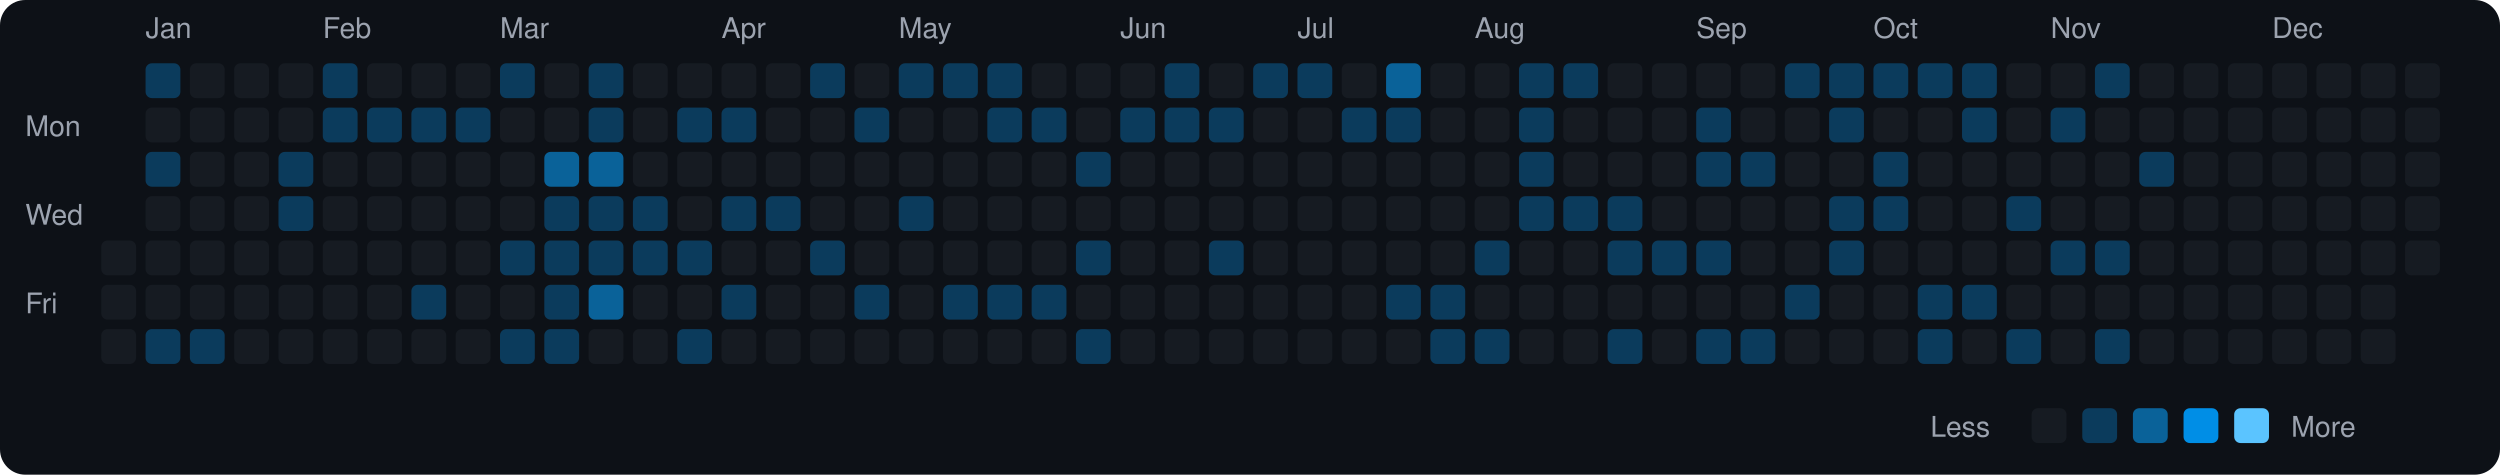
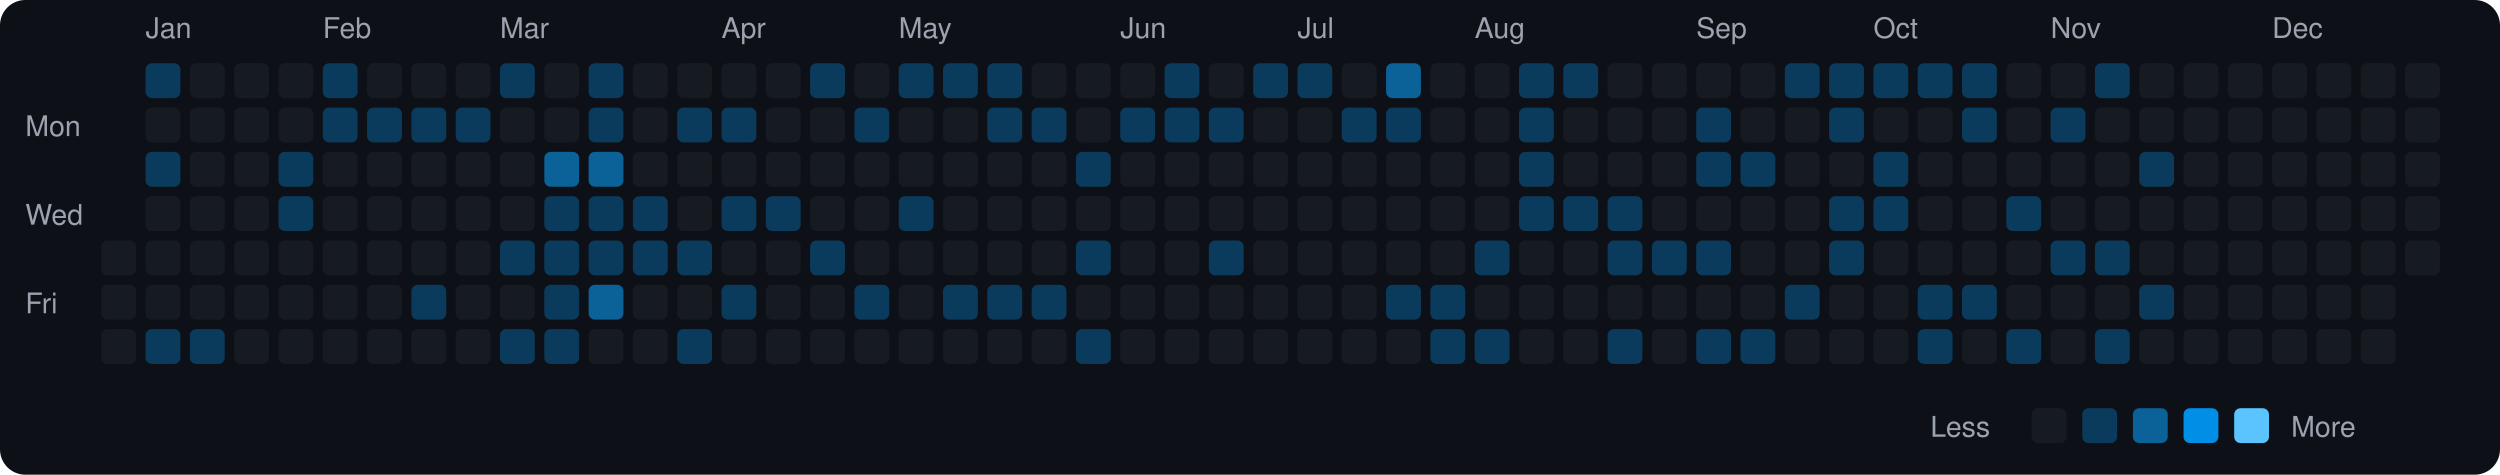
<svg xmlns="http://www.w3.org/2000/svg" viewBox="0 0 790 150" width="790" height="150">
  <rect width="790" height="150" fill="#0d1117" rx="8" ry="8" />
  <text x="8" y="43" fill="#9ca3af" font-size="9" font-family="-apple-system, BlinkMacSystemFont, 'Segoe UI', Helvetica, Arial, sans-serif">Mon</text>
  <text x="8" y="71" fill="#9ca3af" font-size="9" font-family="-apple-system, BlinkMacSystemFont, 'Segoe UI', Helvetica, Arial, sans-serif">Wed</text>
  <text x="8" y="99" fill="#9ca3af" font-size="9" font-family="-apple-system, BlinkMacSystemFont, 'Segoe UI', Helvetica, Arial, sans-serif">Fri</text>
  <rect x="32" y="76" width="11" height="11" rx="2" ry="2" fill="#161b22">
    </rect>
  <rect x="32" y="90" width="11" height="11" rx="2" ry="2" fill="#161b22">
    </rect>
  <rect x="32" y="104" width="11" height="11" rx="2" ry="2" fill="#161b22">
    </rect>
  <text x="46" y="12" fill="#9ca3af" font-size="9" font-family="-apple-system, BlinkMacSystemFont, 'Segoe UI', Helvetica, Arial, sans-serif">Jan</text>
  <rect x="46" y="20" width="11" height="11" rx="2" ry="2" fill="#0b3b5c">
    </rect>
  <rect x="46" y="34" width="11" height="11" rx="2" ry="2" fill="#161b22">
    </rect>
  <rect x="46" y="48" width="11" height="11" rx="2" ry="2" fill="#0b3b5c">
    </rect>
  <rect x="46" y="62" width="11" height="11" rx="2" ry="2" fill="#161b22">
    </rect>
  <rect x="46" y="76" width="11" height="11" rx="2" ry="2" fill="#161b22">
    </rect>
  <rect x="46" y="90" width="11" height="11" rx="2" ry="2" fill="#161b22">
    </rect>
  <rect x="46" y="104" width="11" height="11" rx="2" ry="2" fill="#0b3b5c">
    </rect>
  <rect x="60" y="20" width="11" height="11" rx="2" ry="2" fill="#161b22">
    </rect>
  <rect x="60" y="34" width="11" height="11" rx="2" ry="2" fill="#161b22">
    </rect>
  <rect x="60" y="48" width="11" height="11" rx="2" ry="2" fill="#161b22">
    </rect>
  <rect x="60" y="62" width="11" height="11" rx="2" ry="2" fill="#161b22">
    </rect>
  <rect x="60" y="76" width="11" height="11" rx="2" ry="2" fill="#161b22">
    </rect>
  <rect x="60" y="90" width="11" height="11" rx="2" ry="2" fill="#161b22">
    </rect>
  <rect x="60" y="104" width="11" height="11" rx="2" ry="2" fill="#0b3b5c">
    </rect>
  <rect x="74" y="20" width="11" height="11" rx="2" ry="2" fill="#161b22">
    </rect>
  <rect x="74" y="34" width="11" height="11" rx="2" ry="2" fill="#161b22">
    </rect>
  <rect x="74" y="48" width="11" height="11" rx="2" ry="2" fill="#161b22">
    </rect>
  <rect x="74" y="62" width="11" height="11" rx="2" ry="2" fill="#161b22">
    </rect>
  <rect x="74" y="76" width="11" height="11" rx="2" ry="2" fill="#161b22">
    </rect>
  <rect x="74" y="90" width="11" height="11" rx="2" ry="2" fill="#161b22">
    </rect>
  <rect x="74" y="104" width="11" height="11" rx="2" ry="2" fill="#161b22">
    </rect>
  <rect x="88" y="20" width="11" height="11" rx="2" ry="2" fill="#161b22">
    </rect>
  <rect x="88" y="34" width="11" height="11" rx="2" ry="2" fill="#161b22">
    </rect>
  <rect x="88" y="48" width="11" height="11" rx="2" ry="2" fill="#0b3b5c">
    </rect>
  <rect x="88" y="62" width="11" height="11" rx="2" ry="2" fill="#0b3b5c">
    </rect>
  <rect x="88" y="76" width="11" height="11" rx="2" ry="2" fill="#161b22">
    </rect>
  <rect x="88" y="90" width="11" height="11" rx="2" ry="2" fill="#161b22">
    </rect>
  <rect x="88" y="104" width="11" height="11" rx="2" ry="2" fill="#161b22">
    </rect>
  <text x="102" y="12" fill="#9ca3af" font-size="9" font-family="-apple-system, BlinkMacSystemFont, 'Segoe UI', Helvetica, Arial, sans-serif">Feb</text>
  <rect x="102" y="20" width="11" height="11" rx="2" ry="2" fill="#0b3b5c">
    </rect>
  <rect x="102" y="34" width="11" height="11" rx="2" ry="2" fill="#0b3b5c">
    </rect>
  <rect x="102" y="48" width="11" height="11" rx="2" ry="2" fill="#161b22">
    </rect>
  <rect x="102" y="62" width="11" height="11" rx="2" ry="2" fill="#161b22">
    </rect>
  <rect x="102" y="76" width="11" height="11" rx="2" ry="2" fill="#161b22">
    </rect>
  <rect x="102" y="90" width="11" height="11" rx="2" ry="2" fill="#161b22">
    </rect>
  <rect x="102" y="104" width="11" height="11" rx="2" ry="2" fill="#161b22">
    </rect>
  <rect x="116" y="20" width="11" height="11" rx="2" ry="2" fill="#161b22">
    </rect>
  <rect x="116" y="34" width="11" height="11" rx="2" ry="2" fill="#0b3b5c">
    </rect>
  <rect x="116" y="48" width="11" height="11" rx="2" ry="2" fill="#161b22">
    </rect>
  <rect x="116" y="62" width="11" height="11" rx="2" ry="2" fill="#161b22">
    </rect>
  <rect x="116" y="76" width="11" height="11" rx="2" ry="2" fill="#161b22">
    </rect>
  <rect x="116" y="90" width="11" height="11" rx="2" ry="2" fill="#161b22">
    </rect>
  <rect x="116" y="104" width="11" height="11" rx="2" ry="2" fill="#161b22">
    </rect>
  <rect x="130" y="20" width="11" height="11" rx="2" ry="2" fill="#161b22">
    </rect>
  <rect x="130" y="34" width="11" height="11" rx="2" ry="2" fill="#0b3b5c">
    </rect>
  <rect x="130" y="48" width="11" height="11" rx="2" ry="2" fill="#161b22">
    </rect>
  <rect x="130" y="62" width="11" height="11" rx="2" ry="2" fill="#161b22">
    </rect>
  <rect x="130" y="76" width="11" height="11" rx="2" ry="2" fill="#161b22">
    </rect>
  <rect x="130" y="90" width="11" height="11" rx="2" ry="2" fill="#0b3b5c">
    </rect>
  <rect x="130" y="104" width="11" height="11" rx="2" ry="2" fill="#161b22">
    </rect>
  <rect x="144" y="20" width="11" height="11" rx="2" ry="2" fill="#161b22">
    </rect>
  <rect x="144" y="34" width="11" height="11" rx="2" ry="2" fill="#0b3b5c">
    </rect>
  <rect x="144" y="48" width="11" height="11" rx="2" ry="2" fill="#161b22">
    </rect>
  <rect x="144" y="62" width="11" height="11" rx="2" ry="2" fill="#161b22">
    </rect>
  <rect x="144" y="76" width="11" height="11" rx="2" ry="2" fill="#161b22">
    </rect>
  <rect x="144" y="90" width="11" height="11" rx="2" ry="2" fill="#161b22">
    </rect>
  <rect x="144" y="104" width="11" height="11" rx="2" ry="2" fill="#161b22">
    </rect>
  <text x="158" y="12" fill="#9ca3af" font-size="9" font-family="-apple-system, BlinkMacSystemFont, 'Segoe UI', Helvetica, Arial, sans-serif">Mar</text>
  <rect x="158" y="20" width="11" height="11" rx="2" ry="2" fill="#0b3b5c">
    </rect>
  <rect x="158" y="34" width="11" height="11" rx="2" ry="2" fill="#161b22">
    </rect>
  <rect x="158" y="48" width="11" height="11" rx="2" ry="2" fill="#161b22">
    </rect>
  <rect x="158" y="62" width="11" height="11" rx="2" ry="2" fill="#161b22">
    </rect>
  <rect x="158" y="76" width="11" height="11" rx="2" ry="2" fill="#0b3b5c">
    </rect>
  <rect x="158" y="90" width="11" height="11" rx="2" ry="2" fill="#161b22">
    </rect>
  <rect x="158" y="104" width="11" height="11" rx="2" ry="2" fill="#0b3b5c">
    </rect>
  <rect x="172" y="20" width="11" height="11" rx="2" ry="2" fill="#161b22">
    </rect>
  <rect x="172" y="34" width="11" height="11" rx="2" ry="2" fill="#161b22">
    </rect>
  <rect x="172" y="48" width="11" height="11" rx="2" ry="2" fill="#0a6299">
    </rect>
  <rect x="172" y="62" width="11" height="11" rx="2" ry="2" fill="#0b3b5c">
    </rect>
  <rect x="172" y="76" width="11" height="11" rx="2" ry="2" fill="#0b3b5c">
    </rect>
  <rect x="172" y="90" width="11" height="11" rx="2" ry="2" fill="#0b3b5c">
    </rect>
  <rect x="172" y="104" width="11" height="11" rx="2" ry="2" fill="#0b3b5c">
    </rect>
  <rect x="186" y="20" width="11" height="11" rx="2" ry="2" fill="#0b3b5c">
    </rect>
  <rect x="186" y="34" width="11" height="11" rx="2" ry="2" fill="#0b3b5c">
    </rect>
  <rect x="186" y="48" width="11" height="11" rx="2" ry="2" fill="#0a6299">
    </rect>
  <rect x="186" y="62" width="11" height="11" rx="2" ry="2" fill="#0b3b5c">
    </rect>
  <rect x="186" y="76" width="11" height="11" rx="2" ry="2" fill="#0b3b5c">
    </rect>
  <rect x="186" y="90" width="11" height="11" rx="2" ry="2" fill="#0a6299">
    </rect>
  <rect x="186" y="104" width="11" height="11" rx="2" ry="2" fill="#161b22">
    </rect>
  <rect x="200" y="20" width="11" height="11" rx="2" ry="2" fill="#161b22">
    </rect>
  <rect x="200" y="34" width="11" height="11" rx="2" ry="2" fill="#161b22">
    </rect>
  <rect x="200" y="48" width="11" height="11" rx="2" ry="2" fill="#161b22">
    </rect>
  <rect x="200" y="62" width="11" height="11" rx="2" ry="2" fill="#0b3b5c">
    </rect>
  <rect x="200" y="76" width="11" height="11" rx="2" ry="2" fill="#0b3b5c">
    </rect>
  <rect x="200" y="90" width="11" height="11" rx="2" ry="2" fill="#161b22">
    </rect>
  <rect x="200" y="104" width="11" height="11" rx="2" ry="2" fill="#161b22">
    </rect>
  <rect x="214" y="20" width="11" height="11" rx="2" ry="2" fill="#161b22">
    </rect>
  <rect x="214" y="34" width="11" height="11" rx="2" ry="2" fill="#0b3b5c">
    </rect>
  <rect x="214" y="48" width="11" height="11" rx="2" ry="2" fill="#161b22">
    </rect>
  <rect x="214" y="62" width="11" height="11" rx="2" ry="2" fill="#161b22">
    </rect>
  <rect x="214" y="76" width="11" height="11" rx="2" ry="2" fill="#0b3b5c">
    </rect>
  <rect x="214" y="90" width="11" height="11" rx="2" ry="2" fill="#161b22">
    </rect>
  <rect x="214" y="104" width="11" height="11" rx="2" ry="2" fill="#0b3b5c">
    </rect>
  <text x="228" y="12" fill="#9ca3af" font-size="9" font-family="-apple-system, BlinkMacSystemFont, 'Segoe UI', Helvetica, Arial, sans-serif">Apr</text>
  <rect x="228" y="20" width="11" height="11" rx="2" ry="2" fill="#161b22">
    </rect>
  <rect x="228" y="34" width="11" height="11" rx="2" ry="2" fill="#0b3b5c">
    </rect>
  <rect x="228" y="48" width="11" height="11" rx="2" ry="2" fill="#161b22">
    </rect>
  <rect x="228" y="62" width="11" height="11" rx="2" ry="2" fill="#0b3b5c">
    </rect>
  <rect x="228" y="76" width="11" height="11" rx="2" ry="2" fill="#161b22">
    </rect>
  <rect x="228" y="90" width="11" height="11" rx="2" ry="2" fill="#0b3b5c">
    </rect>
  <rect x="228" y="104" width="11" height="11" rx="2" ry="2" fill="#161b22">
    </rect>
  <rect x="242" y="20" width="11" height="11" rx="2" ry="2" fill="#161b22">
    </rect>
  <rect x="242" y="34" width="11" height="11" rx="2" ry="2" fill="#161b22">
    </rect>
  <rect x="242" y="48" width="11" height="11" rx="2" ry="2" fill="#161b22">
    </rect>
  <rect x="242" y="62" width="11" height="11" rx="2" ry="2" fill="#0b3b5c">
    </rect>
  <rect x="242" y="76" width="11" height="11" rx="2" ry="2" fill="#161b22">
    </rect>
  <rect x="242" y="90" width="11" height="11" rx="2" ry="2" fill="#161b22">
    </rect>
  <rect x="242" y="104" width="11" height="11" rx="2" ry="2" fill="#161b22">
    </rect>
  <rect x="256" y="20" width="11" height="11" rx="2" ry="2" fill="#0b3b5c">
    </rect>
  <rect x="256" y="34" width="11" height="11" rx="2" ry="2" fill="#161b22">
    </rect>
  <rect x="256" y="48" width="11" height="11" rx="2" ry="2" fill="#161b22">
    </rect>
  <rect x="256" y="62" width="11" height="11" rx="2" ry="2" fill="#161b22">
    </rect>
  <rect x="256" y="76" width="11" height="11" rx="2" ry="2" fill="#0b3b5c">
    </rect>
  <rect x="256" y="90" width="11" height="11" rx="2" ry="2" fill="#161b22">
    </rect>
  <rect x="256" y="104" width="11" height="11" rx="2" ry="2" fill="#161b22">
    </rect>
  <rect x="270" y="20" width="11" height="11" rx="2" ry="2" fill="#161b22">
    </rect>
  <rect x="270" y="34" width="11" height="11" rx="2" ry="2" fill="#0b3b5c">
    </rect>
  <rect x="270" y="48" width="11" height="11" rx="2" ry="2" fill="#161b22">
    </rect>
  <rect x="270" y="62" width="11" height="11" rx="2" ry="2" fill="#161b22">
    </rect>
  <rect x="270" y="76" width="11" height="11" rx="2" ry="2" fill="#161b22">
    </rect>
  <rect x="270" y="90" width="11" height="11" rx="2" ry="2" fill="#0b3b5c">
    </rect>
  <rect x="270" y="104" width="11" height="11" rx="2" ry="2" fill="#161b22">
    </rect>
  <text x="284" y="12" fill="#9ca3af" font-size="9" font-family="-apple-system, BlinkMacSystemFont, 'Segoe UI', Helvetica, Arial, sans-serif">May</text>
  <rect x="284" y="20" width="11" height="11" rx="2" ry="2" fill="#0b3b5c">
    </rect>
  <rect x="284" y="34" width="11" height="11" rx="2" ry="2" fill="#161b22">
    </rect>
  <rect x="284" y="48" width="11" height="11" rx="2" ry="2" fill="#161b22">
    </rect>
  <rect x="284" y="62" width="11" height="11" rx="2" ry="2" fill="#0b3b5c">
    </rect>
  <rect x="284" y="76" width="11" height="11" rx="2" ry="2" fill="#161b22">
    </rect>
  <rect x="284" y="90" width="11" height="11" rx="2" ry="2" fill="#161b22">
    </rect>
  <rect x="284" y="104" width="11" height="11" rx="2" ry="2" fill="#161b22">
    </rect>
  <rect x="298" y="20" width="11" height="11" rx="2" ry="2" fill="#0b3b5c">
    </rect>
  <rect x="298" y="34" width="11" height="11" rx="2" ry="2" fill="#161b22">
    </rect>
  <rect x="298" y="48" width="11" height="11" rx="2" ry="2" fill="#161b22">
    </rect>
  <rect x="298" y="62" width="11" height="11" rx="2" ry="2" fill="#161b22">
    </rect>
  <rect x="298" y="76" width="11" height="11" rx="2" ry="2" fill="#161b22">
    </rect>
  <rect x="298" y="90" width="11" height="11" rx="2" ry="2" fill="#0b3b5c">
    </rect>
  <rect x="298" y="104" width="11" height="11" rx="2" ry="2" fill="#161b22">
    </rect>
  <rect x="312" y="20" width="11" height="11" rx="2" ry="2" fill="#0b3b5c">
    </rect>
  <rect x="312" y="34" width="11" height="11" rx="2" ry="2" fill="#0b3b5c">
    </rect>
  <rect x="312" y="48" width="11" height="11" rx="2" ry="2" fill="#161b22">
    </rect>
  <rect x="312" y="62" width="11" height="11" rx="2" ry="2" fill="#161b22">
    </rect>
  <rect x="312" y="76" width="11" height="11" rx="2" ry="2" fill="#161b22">
    </rect>
  <rect x="312" y="90" width="11" height="11" rx="2" ry="2" fill="#0b3b5c">
    </rect>
  <rect x="312" y="104" width="11" height="11" rx="2" ry="2" fill="#161b22">
    </rect>
  <rect x="326" y="20" width="11" height="11" rx="2" ry="2" fill="#161b22">
    </rect>
  <rect x="326" y="34" width="11" height="11" rx="2" ry="2" fill="#0b3b5c">
    </rect>
  <rect x="326" y="48" width="11" height="11" rx="2" ry="2" fill="#161b22">
    </rect>
  <rect x="326" y="62" width="11" height="11" rx="2" ry="2" fill="#161b22">
    </rect>
  <rect x="326" y="76" width="11" height="11" rx="2" ry="2" fill="#161b22">
    </rect>
  <rect x="326" y="90" width="11" height="11" rx="2" ry="2" fill="#0b3b5c">
    </rect>
  <rect x="326" y="104" width="11" height="11" rx="2" ry="2" fill="#161b22">
    </rect>
  <rect x="340" y="20" width="11" height="11" rx="2" ry="2" fill="#161b22">
    </rect>
  <rect x="340" y="34" width="11" height="11" rx="2" ry="2" fill="#161b22">
    </rect>
  <rect x="340" y="48" width="11" height="11" rx="2" ry="2" fill="#0b3b5c">
    </rect>
  <rect x="340" y="62" width="11" height="11" rx="2" ry="2" fill="#161b22">
    </rect>
  <rect x="340" y="76" width="11" height="11" rx="2" ry="2" fill="#0b3b5c">
    </rect>
  <rect x="340" y="90" width="11" height="11" rx="2" ry="2" fill="#161b22">
    </rect>
  <rect x="340" y="104" width="11" height="11" rx="2" ry="2" fill="#0b3b5c">
    </rect>
  <text x="354" y="12" fill="#9ca3af" font-size="9" font-family="-apple-system, BlinkMacSystemFont, 'Segoe UI', Helvetica, Arial, sans-serif">Jun</text>
  <rect x="354" y="20" width="11" height="11" rx="2" ry="2" fill="#161b22">
    </rect>
  <rect x="354" y="34" width="11" height="11" rx="2" ry="2" fill="#0b3b5c">
    </rect>
  <rect x="354" y="48" width="11" height="11" rx="2" ry="2" fill="#161b22">
    </rect>
  <rect x="354" y="62" width="11" height="11" rx="2" ry="2" fill="#161b22">
    </rect>
  <rect x="354" y="76" width="11" height="11" rx="2" ry="2" fill="#161b22">
    </rect>
  <rect x="354" y="90" width="11" height="11" rx="2" ry="2" fill="#161b22">
    </rect>
  <rect x="354" y="104" width="11" height="11" rx="2" ry="2" fill="#161b22">
    </rect>
  <rect x="368" y="20" width="11" height="11" rx="2" ry="2" fill="#0b3b5c">
    </rect>
  <rect x="368" y="34" width="11" height="11" rx="2" ry="2" fill="#0b3b5c">
    </rect>
  <rect x="368" y="48" width="11" height="11" rx="2" ry="2" fill="#161b22">
    </rect>
  <rect x="368" y="62" width="11" height="11" rx="2" ry="2" fill="#161b22">
    </rect>
  <rect x="368" y="76" width="11" height="11" rx="2" ry="2" fill="#161b22">
    </rect>
  <rect x="368" y="90" width="11" height="11" rx="2" ry="2" fill="#161b22">
    </rect>
  <rect x="368" y="104" width="11" height="11" rx="2" ry="2" fill="#161b22">
    </rect>
  <rect x="382" y="20" width="11" height="11" rx="2" ry="2" fill="#161b22">
    </rect>
  <rect x="382" y="34" width="11" height="11" rx="2" ry="2" fill="#0b3b5c">
    </rect>
  <rect x="382" y="48" width="11" height="11" rx="2" ry="2" fill="#161b22">
    </rect>
  <rect x="382" y="62" width="11" height="11" rx="2" ry="2" fill="#161b22">
    </rect>
  <rect x="382" y="76" width="11" height="11" rx="2" ry="2" fill="#0b3b5c">
    </rect>
  <rect x="382" y="90" width="11" height="11" rx="2" ry="2" fill="#161b22">
    </rect>
  <rect x="382" y="104" width="11" height="11" rx="2" ry="2" fill="#161b22">
    </rect>
  <rect x="396" y="20" width="11" height="11" rx="2" ry="2" fill="#0b3b5c">
    </rect>
  <rect x="396" y="34" width="11" height="11" rx="2" ry="2" fill="#161b22">
    </rect>
  <rect x="396" y="48" width="11" height="11" rx="2" ry="2" fill="#161b22">
    </rect>
  <rect x="396" y="62" width="11" height="11" rx="2" ry="2" fill="#161b22">
    </rect>
  <rect x="396" y="76" width="11" height="11" rx="2" ry="2" fill="#161b22">
    </rect>
  <rect x="396" y="90" width="11" height="11" rx="2" ry="2" fill="#161b22">
    </rect>
  <rect x="396" y="104" width="11" height="11" rx="2" ry="2" fill="#161b22">
    </rect>
  <text x="410" y="12" fill="#9ca3af" font-size="9" font-family="-apple-system, BlinkMacSystemFont, 'Segoe UI', Helvetica, Arial, sans-serif">Jul</text>
  <rect x="410" y="20" width="11" height="11" rx="2" ry="2" fill="#0b3b5c">
    </rect>
  <rect x="410" y="34" width="11" height="11" rx="2" ry="2" fill="#161b22">
    </rect>
  <rect x="410" y="48" width="11" height="11" rx="2" ry="2" fill="#161b22">
    </rect>
  <rect x="410" y="62" width="11" height="11" rx="2" ry="2" fill="#161b22">
    </rect>
  <rect x="410" y="76" width="11" height="11" rx="2" ry="2" fill="#161b22">
    </rect>
  <rect x="410" y="90" width="11" height="11" rx="2" ry="2" fill="#161b22">
    </rect>
  <rect x="410" y="104" width="11" height="11" rx="2" ry="2" fill="#161b22">
    </rect>
  <rect x="424" y="20" width="11" height="11" rx="2" ry="2" fill="#161b22">
    </rect>
  <rect x="424" y="34" width="11" height="11" rx="2" ry="2" fill="#0b3b5c">
    </rect>
  <rect x="424" y="48" width="11" height="11" rx="2" ry="2" fill="#161b22">
    </rect>
  <rect x="424" y="62" width="11" height="11" rx="2" ry="2" fill="#161b22">
    </rect>
  <rect x="424" y="76" width="11" height="11" rx="2" ry="2" fill="#161b22">
    </rect>
  <rect x="424" y="90" width="11" height="11" rx="2" ry="2" fill="#161b22">
    </rect>
  <rect x="424" y="104" width="11" height="11" rx="2" ry="2" fill="#161b22">
    </rect>
  <rect x="438" y="20" width="11" height="11" rx="2" ry="2" fill="#0a6299">
    </rect>
  <rect x="438" y="34" width="11" height="11" rx="2" ry="2" fill="#0b3b5c">
    </rect>
  <rect x="438" y="48" width="11" height="11" rx="2" ry="2" fill="#161b22">
    </rect>
  <rect x="438" y="62" width="11" height="11" rx="2" ry="2" fill="#161b22">
    </rect>
  <rect x="438" y="76" width="11" height="11" rx="2" ry="2" fill="#161b22">
    </rect>
  <rect x="438" y="90" width="11" height="11" rx="2" ry="2" fill="#0b3b5c">
    </rect>
  <rect x="438" y="104" width="11" height="11" rx="2" ry="2" fill="#161b22">
    </rect>
  <rect x="452" y="20" width="11" height="11" rx="2" ry="2" fill="#161b22">
    </rect>
  <rect x="452" y="34" width="11" height="11" rx="2" ry="2" fill="#161b22">
    </rect>
  <rect x="452" y="48" width="11" height="11" rx="2" ry="2" fill="#161b22">
    </rect>
  <rect x="452" y="62" width="11" height="11" rx="2" ry="2" fill="#161b22">
    </rect>
  <rect x="452" y="76" width="11" height="11" rx="2" ry="2" fill="#161b22">
    </rect>
  <rect x="452" y="90" width="11" height="11" rx="2" ry="2" fill="#0b3b5c">
    </rect>
  <rect x="452" y="104" width="11" height="11" rx="2" ry="2" fill="#0b3b5c">
    </rect>
  <text x="466" y="12" fill="#9ca3af" font-size="9" font-family="-apple-system, BlinkMacSystemFont, 'Segoe UI', Helvetica, Arial, sans-serif">Aug</text>
  <rect x="466" y="20" width="11" height="11" rx="2" ry="2" fill="#161b22">
    </rect>
  <rect x="466" y="34" width="11" height="11" rx="2" ry="2" fill="#161b22">
    </rect>
  <rect x="466" y="48" width="11" height="11" rx="2" ry="2" fill="#161b22">
    </rect>
  <rect x="466" y="62" width="11" height="11" rx="2" ry="2" fill="#161b22">
    </rect>
  <rect x="466" y="76" width="11" height="11" rx="2" ry="2" fill="#0b3b5c">
    </rect>
  <rect x="466" y="90" width="11" height="11" rx="2" ry="2" fill="#161b22">
    </rect>
  <rect x="466" y="104" width="11" height="11" rx="2" ry="2" fill="#0b3b5c">
    </rect>
  <rect x="480" y="20" width="11" height="11" rx="2" ry="2" fill="#0b3b5c">
    </rect>
  <rect x="480" y="34" width="11" height="11" rx="2" ry="2" fill="#0b3b5c">
    </rect>
  <rect x="480" y="48" width="11" height="11" rx="2" ry="2" fill="#0b3b5c">
    </rect>
  <rect x="480" y="62" width="11" height="11" rx="2" ry="2" fill="#0b3b5c">
    </rect>
  <rect x="480" y="76" width="11" height="11" rx="2" ry="2" fill="#161b22">
    </rect>
  <rect x="480" y="90" width="11" height="11" rx="2" ry="2" fill="#161b22">
    </rect>
  <rect x="480" y="104" width="11" height="11" rx="2" ry="2" fill="#161b22">
    </rect>
  <rect x="494" y="20" width="11" height="11" rx="2" ry="2" fill="#0b3b5c">
    </rect>
  <rect x="494" y="34" width="11" height="11" rx="2" ry="2" fill="#161b22">
    </rect>
  <rect x="494" y="48" width="11" height="11" rx="2" ry="2" fill="#161b22">
    </rect>
  <rect x="494" y="62" width="11" height="11" rx="2" ry="2" fill="#0b3b5c">
    </rect>
  <rect x="494" y="76" width="11" height="11" rx="2" ry="2" fill="#161b22">
    </rect>
  <rect x="494" y="90" width="11" height="11" rx="2" ry="2" fill="#161b22">
    </rect>
  <rect x="494" y="104" width="11" height="11" rx="2" ry="2" fill="#161b22">
    </rect>
  <rect x="508" y="20" width="11" height="11" rx="2" ry="2" fill="#161b22">
    </rect>
  <rect x="508" y="34" width="11" height="11" rx="2" ry="2" fill="#161b22">
    </rect>
  <rect x="508" y="48" width="11" height="11" rx="2" ry="2" fill="#161b22">
    </rect>
  <rect x="508" y="62" width="11" height="11" rx="2" ry="2" fill="#0b3b5c">
    </rect>
  <rect x="508" y="76" width="11" height="11" rx="2" ry="2" fill="#0b3b5c">
    </rect>
  <rect x="508" y="90" width="11" height="11" rx="2" ry="2" fill="#161b22">
    </rect>
  <rect x="508" y="104" width="11" height="11" rx="2" ry="2" fill="#0b3b5c">
    </rect>
  <rect x="522" y="20" width="11" height="11" rx="2" ry="2" fill="#161b22">
    </rect>
  <rect x="522" y="34" width="11" height="11" rx="2" ry="2" fill="#161b22">
    </rect>
  <rect x="522" y="48" width="11" height="11" rx="2" ry="2" fill="#161b22">
    </rect>
  <rect x="522" y="62" width="11" height="11" rx="2" ry="2" fill="#161b22">
    </rect>
  <rect x="522" y="76" width="11" height="11" rx="2" ry="2" fill="#0b3b5c">
    </rect>
  <rect x="522" y="90" width="11" height="11" rx="2" ry="2" fill="#161b22">
    </rect>
  <rect x="522" y="104" width="11" height="11" rx="2" ry="2" fill="#161b22">
    </rect>
  <text x="536" y="12" fill="#9ca3af" font-size="9" font-family="-apple-system, BlinkMacSystemFont, 'Segoe UI', Helvetica, Arial, sans-serif">Sep</text>
  <rect x="536" y="20" width="11" height="11" rx="2" ry="2" fill="#161b22">
    </rect>
  <rect x="536" y="34" width="11" height="11" rx="2" ry="2" fill="#0b3b5c">
    </rect>
  <rect x="536" y="48" width="11" height="11" rx="2" ry="2" fill="#0b3b5c">
    </rect>
  <rect x="536" y="62" width="11" height="11" rx="2" ry="2" fill="#161b22">
    </rect>
  <rect x="536" y="76" width="11" height="11" rx="2" ry="2" fill="#0b3b5c">
    </rect>
  <rect x="536" y="90" width="11" height="11" rx="2" ry="2" fill="#161b22">
    </rect>
  <rect x="536" y="104" width="11" height="11" rx="2" ry="2" fill="#0b3b5c">
    </rect>
  <rect x="550" y="20" width="11" height="11" rx="2" ry="2" fill="#161b22">
    </rect>
  <rect x="550" y="34" width="11" height="11" rx="2" ry="2" fill="#161b22">
    </rect>
  <rect x="550" y="48" width="11" height="11" rx="2" ry="2" fill="#0b3b5c">
    </rect>
  <rect x="550" y="62" width="11" height="11" rx="2" ry="2" fill="#161b22">
    </rect>
  <rect x="550" y="76" width="11" height="11" rx="2" ry="2" fill="#161b22">
    </rect>
  <rect x="550" y="90" width="11" height="11" rx="2" ry="2" fill="#161b22">
    </rect>
  <rect x="550" y="104" width="11" height="11" rx="2" ry="2" fill="#0b3b5c">
    </rect>
  <rect x="564" y="20" width="11" height="11" rx="2" ry="2" fill="#0b3b5c">
    </rect>
  <rect x="564" y="34" width="11" height="11" rx="2" ry="2" fill="#161b22">
    </rect>
  <rect x="564" y="48" width="11" height="11" rx="2" ry="2" fill="#161b22">
    </rect>
  <rect x="564" y="62" width="11" height="11" rx="2" ry="2" fill="#161b22">
    </rect>
  <rect x="564" y="76" width="11" height="11" rx="2" ry="2" fill="#161b22">
    </rect>
  <rect x="564" y="90" width="11" height="11" rx="2" ry="2" fill="#0b3b5c">
    </rect>
  <rect x="564" y="104" width="11" height="11" rx="2" ry="2" fill="#161b22">
    </rect>
  <rect x="578" y="20" width="11" height="11" rx="2" ry="2" fill="#0b3b5c">
    </rect>
  <rect x="578" y="34" width="11" height="11" rx="2" ry="2" fill="#0b3b5c">
    </rect>
  <rect x="578" y="48" width="11" height="11" rx="2" ry="2" fill="#161b22">
    </rect>
  <rect x="578" y="62" width="11" height="11" rx="2" ry="2" fill="#0b3b5c">
    </rect>
  <rect x="578" y="76" width="11" height="11" rx="2" ry="2" fill="#0b3b5c">
    </rect>
  <rect x="578" y="90" width="11" height="11" rx="2" ry="2" fill="#161b22">
    </rect>
  <rect x="578" y="104" width="11" height="11" rx="2" ry="2" fill="#161b22">
    </rect>
  <text x="592" y="12" fill="#9ca3af" font-size="9" font-family="-apple-system, BlinkMacSystemFont, 'Segoe UI', Helvetica, Arial, sans-serif">Oct</text>
  <rect x="592" y="20" width="11" height="11" rx="2" ry="2" fill="#0b3b5c">
    </rect>
  <rect x="592" y="34" width="11" height="11" rx="2" ry="2" fill="#161b22">
    </rect>
  <rect x="592" y="48" width="11" height="11" rx="2" ry="2" fill="#0b3b5c">
    </rect>
  <rect x="592" y="62" width="11" height="11" rx="2" ry="2" fill="#0b3b5c">
    </rect>
  <rect x="592" y="76" width="11" height="11" rx="2" ry="2" fill="#161b22">
    </rect>
  <rect x="592" y="90" width="11" height="11" rx="2" ry="2" fill="#161b22">
    </rect>
  <rect x="592" y="104" width="11" height="11" rx="2" ry="2" fill="#161b22">
    </rect>
  <rect x="606" y="20" width="11" height="11" rx="2" ry="2" fill="#0b3b5c">
    </rect>
  <rect x="606" y="34" width="11" height="11" rx="2" ry="2" fill="#161b22">
    </rect>
  <rect x="606" y="48" width="11" height="11" rx="2" ry="2" fill="#161b22">
    </rect>
  <rect x="606" y="62" width="11" height="11" rx="2" ry="2" fill="#161b22">
    </rect>
  <rect x="606" y="76" width="11" height="11" rx="2" ry="2" fill="#161b22">
    </rect>
  <rect x="606" y="90" width="11" height="11" rx="2" ry="2" fill="#0b3b5c">
    </rect>
  <rect x="606" y="104" width="11" height="11" rx="2" ry="2" fill="#0b3b5c">
    </rect>
  <rect x="620" y="20" width="11" height="11" rx="2" ry="2" fill="#0b3b5c">
    </rect>
  <rect x="620" y="34" width="11" height="11" rx="2" ry="2" fill="#0b3b5c">
    </rect>
  <rect x="620" y="48" width="11" height="11" rx="2" ry="2" fill="#161b22">
    </rect>
  <rect x="620" y="62" width="11" height="11" rx="2" ry="2" fill="#161b22">
    </rect>
  <rect x="620" y="76" width="11" height="11" rx="2" ry="2" fill="#161b22">
    </rect>
  <rect x="620" y="90" width="11" height="11" rx="2" ry="2" fill="#0b3b5c">
    </rect>
  <rect x="620" y="104" width="11" height="11" rx="2" ry="2" fill="#161b22">
    </rect>
  <rect x="634" y="20" width="11" height="11" rx="2" ry="2" fill="#161b22">
    </rect>
  <rect x="634" y="34" width="11" height="11" rx="2" ry="2" fill="#161b22">
    </rect>
  <rect x="634" y="48" width="11" height="11" rx="2" ry="2" fill="#161b22">
    </rect>
  <rect x="634" y="62" width="11" height="11" rx="2" ry="2" fill="#0b3b5c">
    </rect>
  <rect x="634" y="76" width="11" height="11" rx="2" ry="2" fill="#161b22">
    </rect>
  <rect x="634" y="90" width="11" height="11" rx="2" ry="2" fill="#161b22">
    </rect>
  <rect x="634" y="104" width="11" height="11" rx="2" ry="2" fill="#0b3b5c">
    </rect>
  <text x="648" y="12" fill="#9ca3af" font-size="9" font-family="-apple-system, BlinkMacSystemFont, 'Segoe UI', Helvetica, Arial, sans-serif">Nov</text>
  <rect x="648" y="20" width="11" height="11" rx="2" ry="2" fill="#161b22">
    </rect>
  <rect x="648" y="34" width="11" height="11" rx="2" ry="2" fill="#0b3b5c">
    </rect>
  <rect x="648" y="48" width="11" height="11" rx="2" ry="2" fill="#161b22">
    </rect>
  <rect x="648" y="62" width="11" height="11" rx="2" ry="2" fill="#161b22">
    </rect>
  <rect x="648" y="76" width="11" height="11" rx="2" ry="2" fill="#0b3b5c">
    </rect>
  <rect x="648" y="90" width="11" height="11" rx="2" ry="2" fill="#161b22">
    </rect>
  <rect x="648" y="104" width="11" height="11" rx="2" ry="2" fill="#161b22">
    </rect>
  <rect x="662" y="20" width="11" height="11" rx="2" ry="2" fill="#0b3b5c">
    </rect>
  <rect x="662" y="34" width="11" height="11" rx="2" ry="2" fill="#161b22">
    </rect>
  <rect x="662" y="48" width="11" height="11" rx="2" ry="2" fill="#161b22">
    </rect>
  <rect x="662" y="62" width="11" height="11" rx="2" ry="2" fill="#161b22">
    </rect>
  <rect x="662" y="76" width="11" height="11" rx="2" ry="2" fill="#0b3b5c">
    </rect>
  <rect x="662" y="90" width="11" height="11" rx="2" ry="2" fill="#161b22">
    </rect>
  <rect x="662" y="104" width="11" height="11" rx="2" ry="2" fill="#0b3b5c">
    </rect>
  <rect x="676" y="20" width="11" height="11" rx="2" ry="2" fill="#161b22">
    </rect>
  <rect x="676" y="34" width="11" height="11" rx="2" ry="2" fill="#161b22">
    </rect>
  <rect x="676" y="48" width="11" height="11" rx="2" ry="2" fill="#0b3b5c">
    </rect>
  <rect x="676" y="62" width="11" height="11" rx="2" ry="2" fill="#161b22">
    </rect>
  <rect x="676" y="76" width="11" height="11" rx="2" ry="2" fill="#161b22">
    </rect>
-   <rect x="676" y="90" width="11" height="11" rx="2" ry="2" fill="#161b22">
+   <rect x="676" y="90" width="11" height="11" rx="2" ry="2" fill="#0b3b5c">
    </rect>
  <rect x="676" y="104" width="11" height="11" rx="2" ry="2" fill="#161b22">
    </rect>
  <rect x="690" y="20" width="11" height="11" rx="2" ry="2" fill="#161b22">
    </rect>
  <rect x="690" y="34" width="11" height="11" rx="2" ry="2" fill="#161b22">
    </rect>
  <rect x="690" y="48" width="11" height="11" rx="2" ry="2" fill="#161b22">
    </rect>
  <rect x="690" y="62" width="11" height="11" rx="2" ry="2" fill="#161b22">
    </rect>
  <rect x="690" y="76" width="11" height="11" rx="2" ry="2" fill="#161b22">
    </rect>
  <rect x="690" y="90" width="11" height="11" rx="2" ry="2" fill="#161b22">
    </rect>
  <rect x="690" y="104" width="11" height="11" rx="2" ry="2" fill="#161b22">
    </rect>
  <rect x="704" y="20" width="11" height="11" rx="2" ry="2" fill="#161b22">
    </rect>
  <rect x="704" y="34" width="11" height="11" rx="2" ry="2" fill="#161b22">
    </rect>
  <rect x="704" y="48" width="11" height="11" rx="2" ry="2" fill="#161b22">
    </rect>
  <rect x="704" y="62" width="11" height="11" rx="2" ry="2" fill="#161b22">
    </rect>
  <rect x="704" y="76" width="11" height="11" rx="2" ry="2" fill="#161b22">
    </rect>
  <rect x="704" y="90" width="11" height="11" rx="2" ry="2" fill="#161b22">
    </rect>
  <rect x="704" y="104" width="11" height="11" rx="2" ry="2" fill="#161b22">
    </rect>
  <text x="718" y="12" fill="#9ca3af" font-size="9" font-family="-apple-system, BlinkMacSystemFont, 'Segoe UI', Helvetica, Arial, sans-serif">Dec</text>
  <rect x="718" y="20" width="11" height="11" rx="2" ry="2" fill="#161b22">
    </rect>
  <rect x="718" y="34" width="11" height="11" rx="2" ry="2" fill="#161b22">
    </rect>
  <rect x="718" y="48" width="11" height="11" rx="2" ry="2" fill="#161b22">
    </rect>
  <rect x="718" y="62" width="11" height="11" rx="2" ry="2" fill="#161b22">
    </rect>
  <rect x="718" y="76" width="11" height="11" rx="2" ry="2" fill="#161b22">
    </rect>
  <rect x="718" y="90" width="11" height="11" rx="2" ry="2" fill="#161b22">
    </rect>
  <rect x="718" y="104" width="11" height="11" rx="2" ry="2" fill="#161b22">
    </rect>
  <rect x="732" y="20" width="11" height="11" rx="2" ry="2" fill="#161b22">
    </rect>
  <rect x="732" y="34" width="11" height="11" rx="2" ry="2" fill="#161b22">
    </rect>
  <rect x="732" y="48" width="11" height="11" rx="2" ry="2" fill="#161b22">
    </rect>
  <rect x="732" y="62" width="11" height="11" rx="2" ry="2" fill="#161b22">
    </rect>
  <rect x="732" y="76" width="11" height="11" rx="2" ry="2" fill="#161b22">
    </rect>
  <rect x="732" y="90" width="11" height="11" rx="2" ry="2" fill="#161b22">
    </rect>
  <rect x="732" y="104" width="11" height="11" rx="2" ry="2" fill="#161b22">
    </rect>
  <rect x="746" y="20" width="11" height="11" rx="2" ry="2" fill="#161b22">
    </rect>
  <rect x="746" y="34" width="11" height="11" rx="2" ry="2" fill="#161b22">
    </rect>
  <rect x="746" y="48" width="11" height="11" rx="2" ry="2" fill="#161b22">
    </rect>
  <rect x="746" y="62" width="11" height="11" rx="2" ry="2" fill="#161b22">
    </rect>
  <rect x="746" y="76" width="11" height="11" rx="2" ry="2" fill="#161b22">
    </rect>
  <rect x="746" y="90" width="11" height="11" rx="2" ry="2" fill="#161b22">
    </rect>
  <rect x="746" y="104" width="11" height="11" rx="2" ry="2" fill="#161b22">
    </rect>
  <rect x="760" y="20" width="11" height="11" rx="2" ry="2" fill="#161b22">
    </rect>
  <rect x="760" y="34" width="11" height="11" rx="2" ry="2" fill="#161b22">
    </rect>
  <rect x="760" y="48" width="11" height="11" rx="2" ry="2" fill="#161b22">
    </rect>
  <rect x="760" y="62" width="11" height="11" rx="2" ry="2" fill="#161b22">
    </rect>
  <rect x="760" y="76" width="11" height="11" rx="2" ry="2" fill="#161b22">
    </rect>
  <text x="610" y="138" fill="#9ca3af" font-size="9" font-family="-apple-system, BlinkMacSystemFont, 'Segoe UI', Helvetica, Arial, sans-serif">Less</text>
  <rect x="642" y="129" width="11" height="11" rx="2" ry="2" fill="#161b22" />
  <rect x="658" y="129" width="11" height="11" rx="2" ry="2" fill="#0b3b5c" />
  <rect x="674" y="129" width="11" height="11" rx="2" ry="2" fill="#0a6299" />
  <rect x="690" y="129" width="11" height="11" rx="2" ry="2" fill="#008ee6" />
  <rect x="706" y="129" width="11" height="11" rx="2" ry="2" fill="#5bc4ff" />
  <text x="724" y="138" fill="#9ca3af" font-size="9" font-family="-apple-system, BlinkMacSystemFont, 'Segoe UI', Helvetica, Arial, sans-serif">More</text>
</svg>
